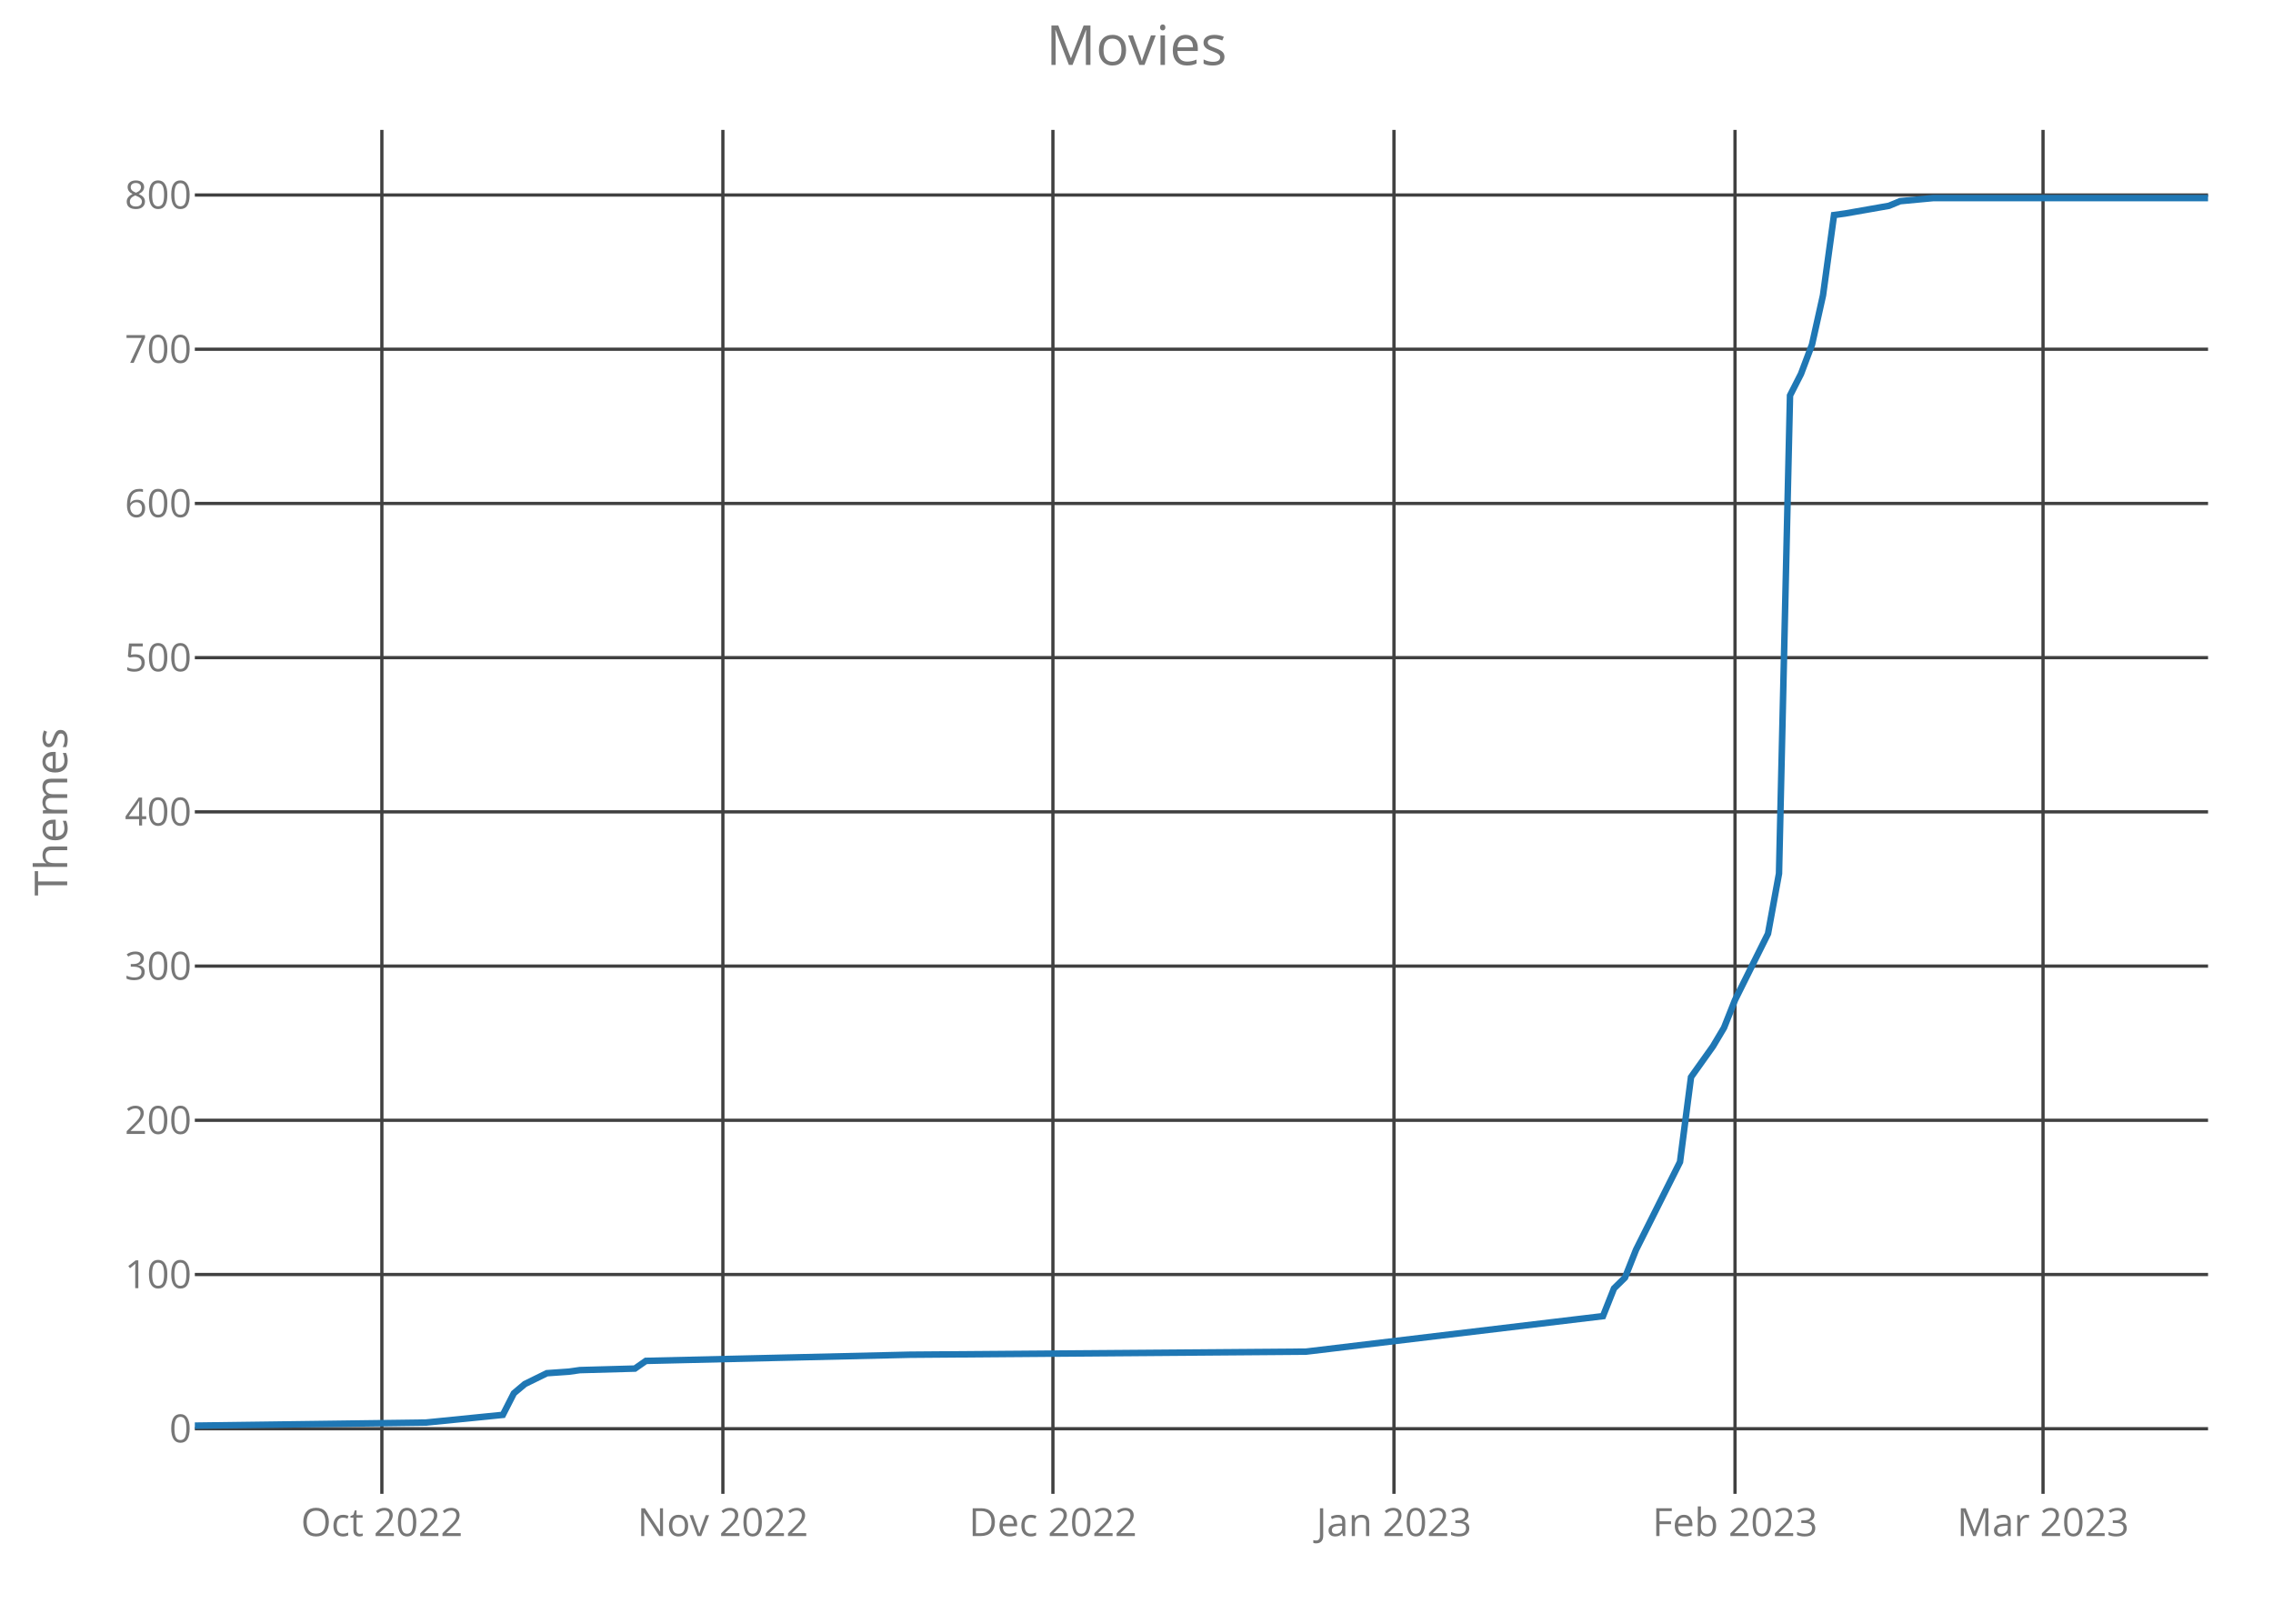
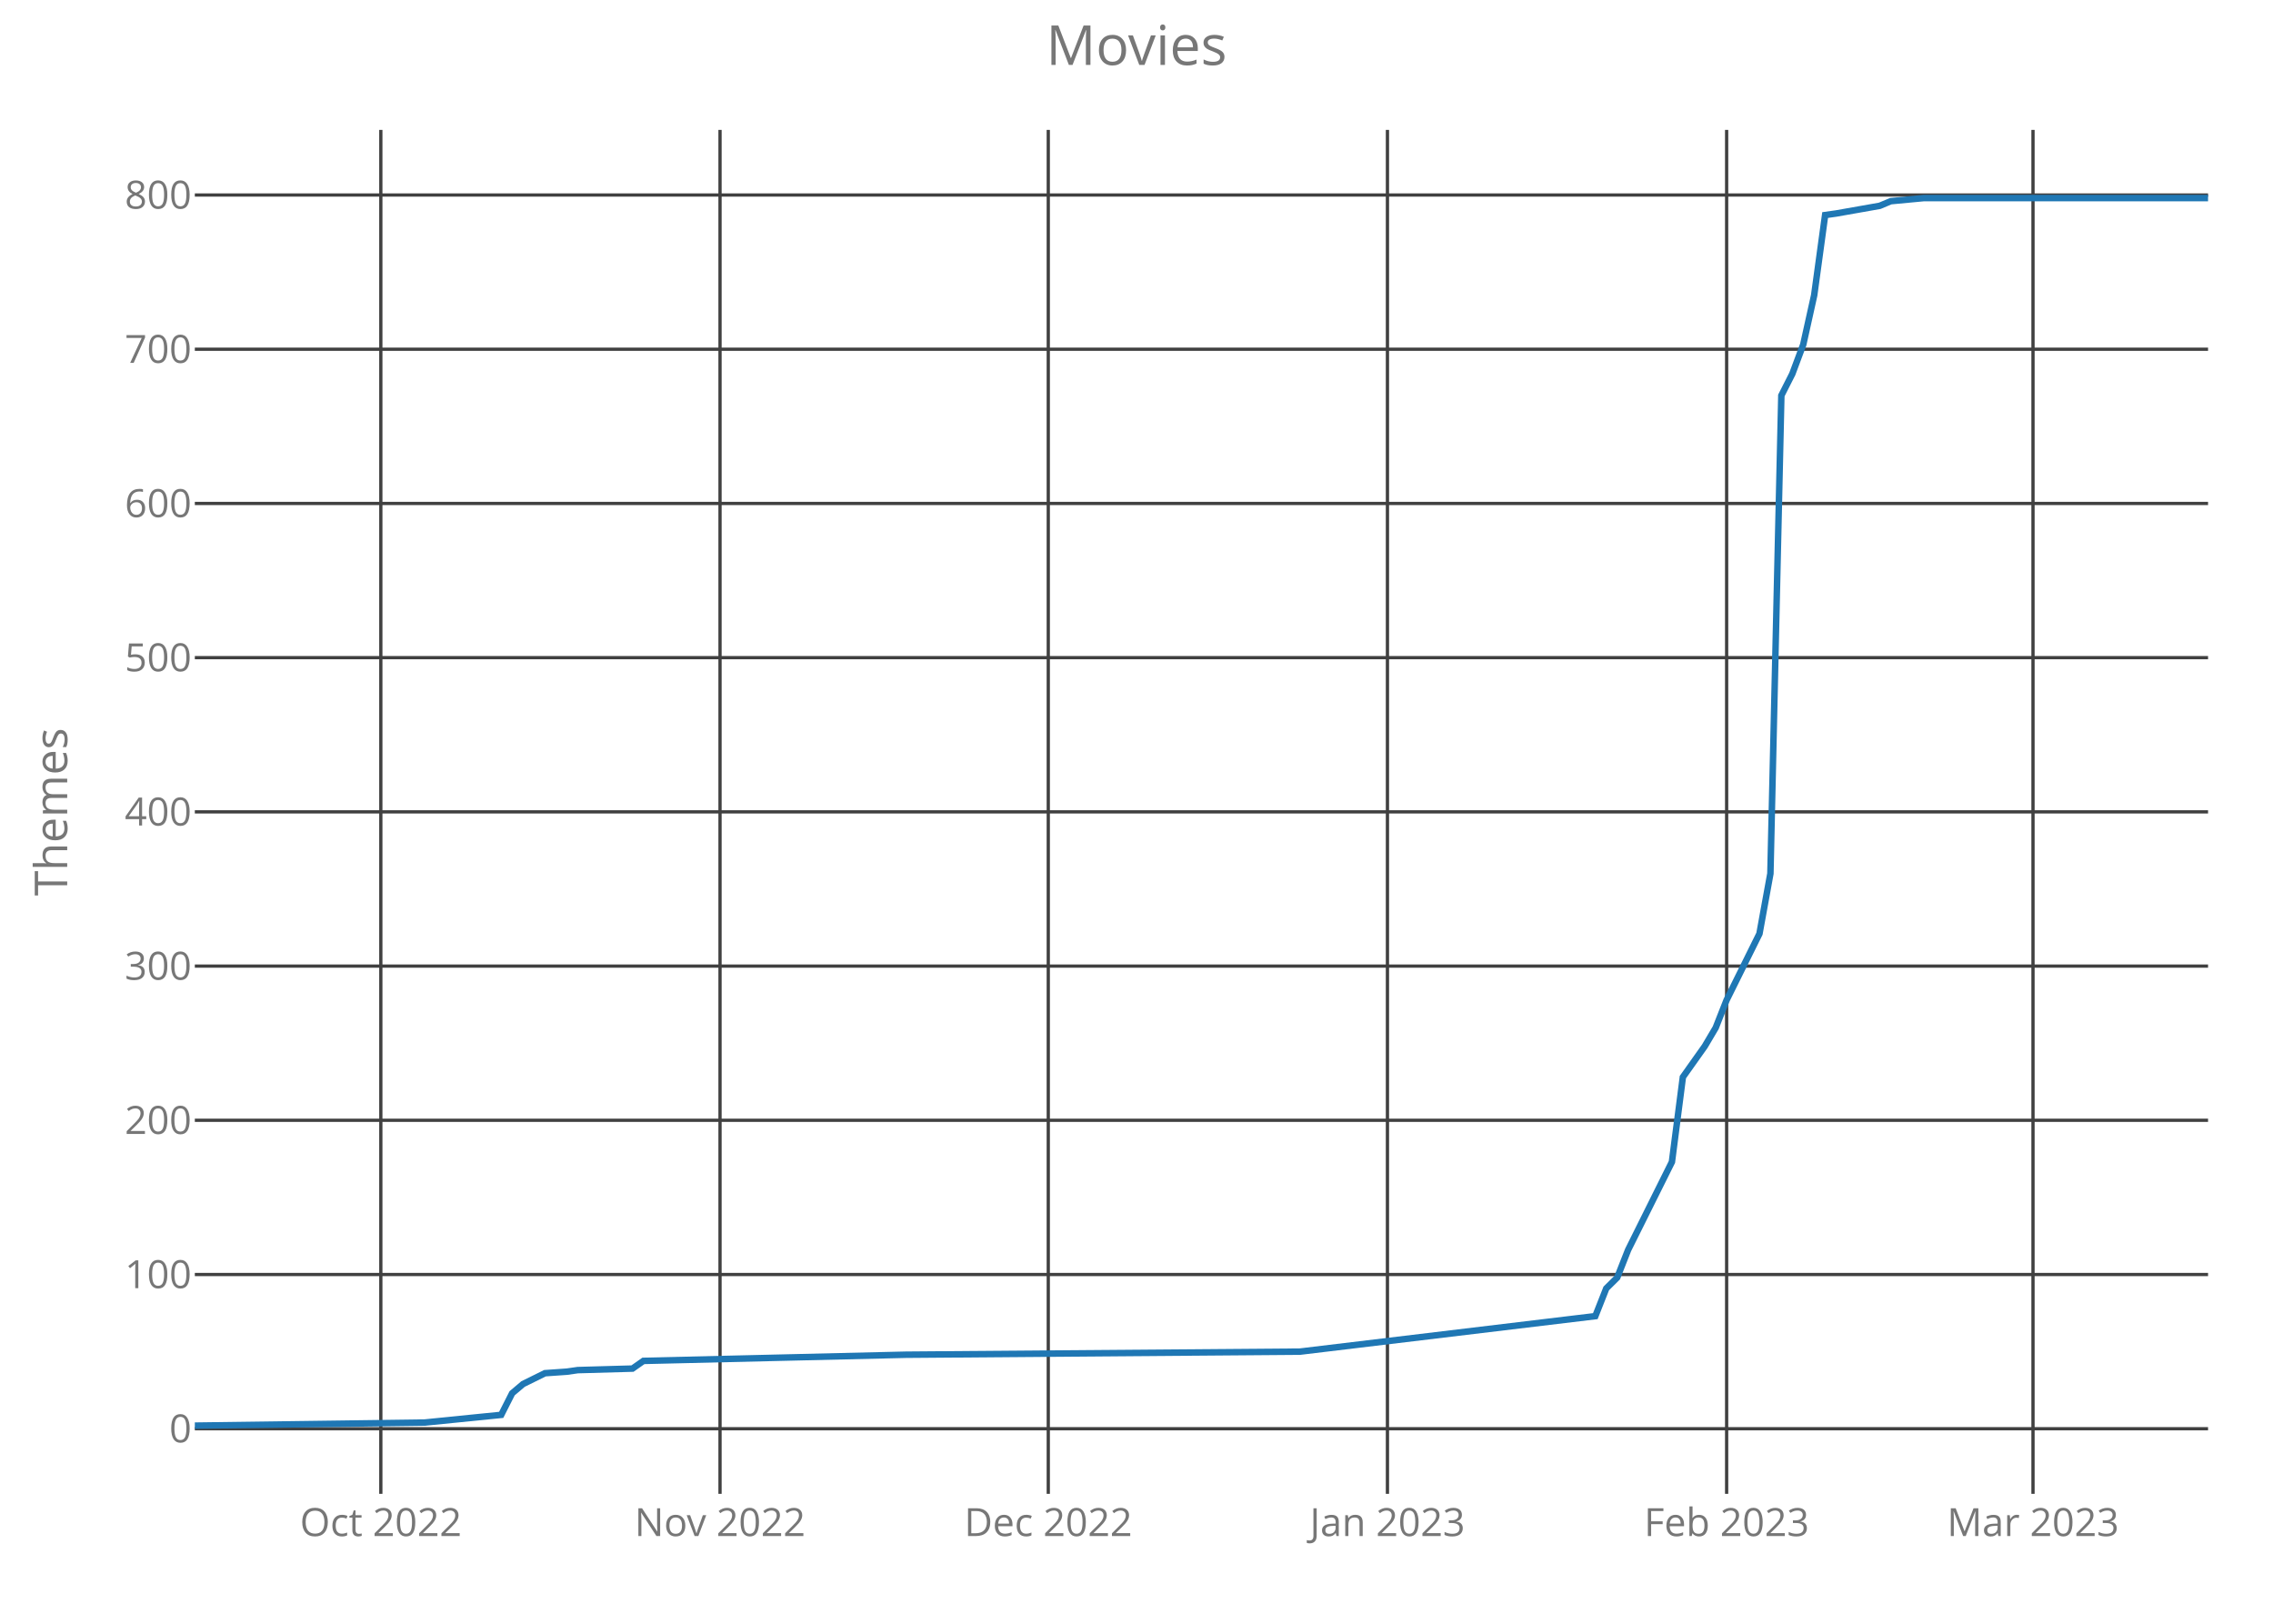
<svg xmlns="http://www.w3.org/2000/svg" class="main-svg" width="700" height="500" style="" viewBox="0 0 700 500">
  <rect x="0" y="0" width="700" height="500" style="fill: rgb(0, 0, 0); fill-opacity: 0;" />
-   <defs id="defs-e18705">
+   <defs id="defs-4dea41">
    <g class="clips">
-       <clipPath id="clipe18705xyplot" class="plotclip">
+       <clipPath id="clip4dea41xyplot" class="plotclip">
        <rect width="620" height="420" />
      </clipPath>
-       <clipPath class="axesclip" id="clipe18705x">
+       <clipPath class="axesclip" id="clip4dea41x">
        <rect x="60" y="0" width="620" height="500" />
      </clipPath>
-       <clipPath class="axesclip" id="clipe18705y">
+       <clipPath class="axesclip" id="clip4dea41y">
        <rect x="0" y="40" width="700" height="420" />
      </clipPath>
-       <clipPath class="axesclip" id="clipe18705xy">
+       <clipPath class="axesclip" id="clip4dea41xy">
        <rect x="60" y="40" width="620" height="420" />
      </clipPath>
    </g>
    <g class="gradients" />
  </defs>
  <g class="bglayer">
    <rect class="bg" x="60" y="40" width="620" height="420" style="fill: rgb(0, 0, 0); fill-opacity: 0; stroke-width: 0;" />
  </g>
  <g class="layer-below">
    <g class="imagelayer" />
    <g class="shapelayer" />
  </g>
  <g class="cartesianlayer">
    <g class="subplot xy">
      <g class="layer-subplot">
        <g class="shapelayer" />
        <g class="imagelayer" />
      </g>
      <g class="gridlayer">
        <g class="x">
-           <path class="xgrid crisp" transform="translate(117.6,0)" d="M0,40v420" style="stroke: rgb(64, 64, 64); stroke-opacity: 1; stroke-width: 1px;" />
-           <path class="xgrid crisp" transform="translate(222.62,0)" d="M0,40v420" style="stroke: rgb(64, 64, 64); stroke-opacity: 1; stroke-width: 1px;" />
-           <path class="xgrid crisp" transform="translate(324.26,0)" d="M0,40v420" style="stroke: rgb(64, 64, 64); stroke-opacity: 1; stroke-width: 1px;" />
-           <path class="xgrid crisp" transform="translate(429.29,0)" d="M0,40v420" style="stroke: rgb(64, 64, 64); stroke-opacity: 1; stroke-width: 1px;" />
-           <path class="xgrid crisp" transform="translate(534.32,0)" d="M0,40v420" style="stroke: rgb(64, 64, 64); stroke-opacity: 1; stroke-width: 1px;" />
-           <path class="xgrid crisp" transform="translate(629.18,0)" d="M0,40v420" style="stroke: rgb(64, 64, 64); stroke-opacity: 1; stroke-width: 1px;" />
+           <path class="xgrid crisp" transform="translate(117.28,0)" d="M0,40v420" style="stroke: rgb(64, 64, 64); stroke-opacity: 1; stroke-width: 1px;" />
+           <path class="xgrid crisp" transform="translate(221.74,0)" d="M0,40v420" style="stroke: rgb(64, 64, 64); stroke-opacity: 1; stroke-width: 1px;" />
+           <path class="xgrid crisp" transform="translate(322.83,0)" d="M0,40v420" style="stroke: rgb(64, 64, 64); stroke-opacity: 1; stroke-width: 1px;" />
+           <path class="xgrid crisp" transform="translate(427.28,0)" d="M0,40v420" style="stroke: rgb(64, 64, 64); stroke-opacity: 1; stroke-width: 1px;" />
+           <path class="xgrid crisp" transform="translate(531.74,0)" d="M0,40v420" style="stroke: rgb(64, 64, 64); stroke-opacity: 1; stroke-width: 1px;" />
+           <path class="xgrid crisp" transform="translate(626.09,0)" d="M0,40v420" style="stroke: rgb(64, 64, 64); stroke-opacity: 1; stroke-width: 1px;" />
        </g>
        <g class="y">
          <path class="ygrid crisp" transform="translate(0,439.95)" d="M60,0h620" style="stroke: rgb(64, 64, 64); stroke-opacity: 1; stroke-width: 1px;" />
          <path class="ygrid crisp" transform="translate(0,392.46)" d="M60,0h620" style="stroke: rgb(64, 64, 64); stroke-opacity: 1; stroke-width: 1px;" />
          <path class="ygrid crisp" transform="translate(0,344.97)" d="M60,0h620" style="stroke: rgb(64, 64, 64); stroke-opacity: 1; stroke-width: 1px;" />
          <path class="ygrid crisp" transform="translate(0,297.49)" d="M60,0h620" style="stroke: rgb(64, 64, 64); stroke-opacity: 1; stroke-width: 1px;" />
          <path class="ygrid crisp" transform="translate(0,250)" d="M60,0h620" style="stroke: rgb(64, 64, 64); stroke-opacity: 1; stroke-width: 1px;" />
          <path class="ygrid crisp" transform="translate(0,202.51)" d="M60,0h620" style="stroke: rgb(64, 64, 64); stroke-opacity: 1; stroke-width: 1px;" />
          <path class="ygrid crisp" transform="translate(0,155.03)" d="M60,0h620" style="stroke: rgb(64, 64, 64); stroke-opacity: 1; stroke-width: 1px;" />
          <path class="ygrid crisp" transform="translate(0,107.54)" d="M60,0h620" style="stroke: rgb(64, 64, 64); stroke-opacity: 1; stroke-width: 1px;" />
          <path class="ygrid crisp" transform="translate(0,60.05)" d="M60,0h620" style="stroke: rgb(64, 64, 64); stroke-opacity: 1; stroke-width: 1px;" />
        </g>
      </g>
      <g class="zerolinelayer" />
      <path class="xlines-below crisp" d="M0,0" style="fill: none;" />
      <path class="ylines-below crisp" d="M0,0" style="fill: none;" />
      <g class="overlines-below" />
      <g class="xaxislayer-below">
        <g class="xtick">
-           <text text-anchor="middle" x="0" y="473" transform="translate(117.6,0)" style="font-family: 'Open Sans'; font-size: 12px; fill: rgb(119, 119, 119); fill-opacity: 1; white-space: pre;">Oct 2022</text>
+           <text text-anchor="middle" x="0" y="473" transform="translate(117.28,0)" style="font-family: 'Open Sans'; font-size: 12px; fill: rgb(119, 119, 119); fill-opacity: 1; white-space: pre;">Oct 2022</text>
        </g>
        <g class="xtick">
-           <text text-anchor="middle" x="0" y="473" transform="translate(222.62,0)" style="font-family: 'Open Sans'; font-size: 12px; fill: rgb(119, 119, 119); fill-opacity: 1; white-space: pre;">Nov 2022</text>
+           <text text-anchor="middle" x="0" y="473" transform="translate(221.74,0)" style="font-family: 'Open Sans'; font-size: 12px; fill: rgb(119, 119, 119); fill-opacity: 1; white-space: pre;">Nov 2022</text>
        </g>
        <g class="xtick">
-           <text text-anchor="middle" x="0" y="473" transform="translate(324.26,0)" style="font-family: 'Open Sans'; font-size: 12px; fill: rgb(119, 119, 119); fill-opacity: 1; white-space: pre;">Dec 2022</text>
+           <text text-anchor="middle" x="0" y="473" transform="translate(322.83,0)" style="font-family: 'Open Sans'; font-size: 12px; fill: rgb(119, 119, 119); fill-opacity: 1; white-space: pre;">Dec 2022</text>
        </g>
        <g class="xtick">
-           <text text-anchor="middle" x="0" y="473" transform="translate(429.29,0)" style="font-family: 'Open Sans'; font-size: 12px; fill: rgb(119, 119, 119); fill-opacity: 1; white-space: pre;">Jan 2023</text>
+           <text text-anchor="middle" x="0" y="473" transform="translate(427.28,0)" style="font-family: 'Open Sans'; font-size: 12px; fill: rgb(119, 119, 119); fill-opacity: 1; white-space: pre;">Jan 2023</text>
        </g>
        <g class="xtick">
-           <text text-anchor="middle" x="0" y="473" transform="translate(534.32,0)" style="font-family: 'Open Sans'; font-size: 12px; fill: rgb(119, 119, 119); fill-opacity: 1; white-space: pre;">Feb 2023</text>
+           <text text-anchor="middle" x="0" y="473" transform="translate(531.74,0)" style="font-family: 'Open Sans'; font-size: 12px; fill: rgb(119, 119, 119); fill-opacity: 1; white-space: pre;">Feb 2023</text>
        </g>
        <g class="xtick">
-           <text text-anchor="middle" x="0" y="473" transform="translate(629.18,0)" style="font-family: 'Open Sans'; font-size: 12px; fill: rgb(119, 119, 119); fill-opacity: 1; white-space: pre;">Mar 2023</text>
+           <text text-anchor="middle" x="0" y="473" transform="translate(626.09,0)" style="font-family: 'Open Sans'; font-size: 12px; fill: rgb(119, 119, 119); fill-opacity: 1; white-space: pre;">Mar 2023</text>
        </g>
      </g>
      <g class="yaxislayer-below">
        <g class="ytick">
          <text text-anchor="end" x="59" y="4.2" transform="translate(0,439.95)" style="font-family: 'Open Sans'; font-size: 12px; fill: rgb(119, 119, 119); fill-opacity: 1; white-space: pre;">0</text>
        </g>
        <g class="ytick">
          <text text-anchor="end" x="59" y="4.2" transform="translate(0,392.46)" style="font-family: 'Open Sans'; font-size: 12px; fill: rgb(119, 119, 119); fill-opacity: 1; white-space: pre;">100</text>
        </g>
        <g class="ytick">
          <text text-anchor="end" x="59" y="4.2" transform="translate(0,344.97)" style="font-family: 'Open Sans'; font-size: 12px; fill: rgb(119, 119, 119); fill-opacity: 1; white-space: pre;">200</text>
        </g>
        <g class="ytick">
          <text text-anchor="end" x="59" y="4.2" transform="translate(0,297.49)" style="font-family: 'Open Sans'; font-size: 12px; fill: rgb(119, 119, 119); fill-opacity: 1; white-space: pre;">300</text>
        </g>
        <g class="ytick">
          <text text-anchor="end" x="59" y="4.2" transform="translate(0,250)" style="font-family: 'Open Sans'; font-size: 12px; fill: rgb(119, 119, 119); fill-opacity: 1; white-space: pre;">400</text>
        </g>
        <g class="ytick">
          <text text-anchor="end" x="59" y="4.2" transform="translate(0,202.51)" style="font-family: 'Open Sans'; font-size: 12px; fill: rgb(119, 119, 119); fill-opacity: 1; white-space: pre;">500</text>
        </g>
        <g class="ytick">
          <text text-anchor="end" x="59" y="4.2" transform="translate(0,155.03)" style="font-family: 'Open Sans'; font-size: 12px; fill: rgb(119, 119, 119); fill-opacity: 1; white-space: pre;">600</text>
        </g>
        <g class="ytick">
          <text text-anchor="end" x="59" y="4.2" transform="translate(0,107.54)" style="font-family: 'Open Sans'; font-size: 12px; fill: rgb(119, 119, 119); fill-opacity: 1; white-space: pre;">700</text>
        </g>
        <g class="ytick">
          <text text-anchor="end" x="59" y="4.2" transform="translate(0,60.05)" style="font-family: 'Open Sans'; font-size: 12px; fill: rgb(119, 119, 119); fill-opacity: 1; white-space: pre;">800</text>
        </g>
      </g>
      <g class="overaxes-below" />
-       <g class="plot" transform="translate(60,40)" clip-path="url('#clipe18705xyplot')">
+       <g class="plot" transform="translate(60,40)" clip-path="url('#clip4dea41xyplot')">
        <g class="scatterlayer mlayer">
-           <g class="trace scatter trace412240" style="stroke-miterlimit: 2; opacity: 1;">
+           <g class="trace scatter trace11aebd" style="stroke-miterlimit: 2; opacity: 1;">
            <g class="fills" />
            <g class="errorbars" />
            <g class="lines">
-               <path class="js-line" d="M0,399L71.15,398.05L94.86,395.68L98.25,389.03L101.64,386.18L108.42,382.85L115.19,382.38L118.58,381.9L135.52,381.43L138.91,379.06L220.22,377.16L342.19,376.21L433.66,365.28L437.05,356.74L440.44,353.41L443.83,344.86L457.38,317.8L460.77,291.68L467.54,282.18L470.93,276.48L474.32,267.93L484.48,247.52L487.87,228.99L491.26,81.78L494.64,75.14L498.03,66.11L501.42,50.92L504.81,26.22L508.2,25.75L521.75,23.37L525.14,21.95L535.3,21L620,21" style="vector-effect: non-scaling-stroke; fill: none; stroke: rgb(31, 119, 180); stroke-opacity: 1; stroke-width: 2px; opacity: 1;" />
+               <path class="js-line" d="M0,399L70.76,398.05L94.35,395.68L97.72,389.03L101.09,386.18L107.83,382.85L114.57,382.38L117.93,381.9L134.78,381.43L138.15,379.06L219.02,377.16L340.33,376.21L431.3,365.28L434.67,356.74L438.04,353.41L441.41,344.86L454.89,317.8L458.26,291.68L465,282.18L468.37,276.48L471.74,267.93L481.85,247.52L485.22,228.99L488.59,81.78L491.96,75.14L495.33,66.11L498.7,50.92L502.07,26.22L505.43,25.75L518.91,23.37L522.28,21.95L532.39,21L620,21" style="vector-effect: non-scaling-stroke; fill: none; stroke: rgb(31, 119, 180); stroke-opacity: 1; stroke-width: 2px; opacity: 1;" />
            </g>
            <g class="points" />
            <g class="text" />
          </g>
        </g>
      </g>
      <g class="overplot" />
      <path class="xlines-above" />
      <path class="ylines-above" />
      <g class="overlines-above" />
      <g class="xaxislayer-above" />
      <g class="yaxislayer-above" />
      <g class="overaxes-above" />
    </g>
  </g>
  <g class="polarlayer" />
  <g class="ternarylayer" />
  <g class="geolayer" />
  <g class="funnelarealayer" />
  <g class="pielayer" />
  <g class="treemaplayer" />
  <g class="sunburstlayer" />
  <g class="glimages" />
-   <defs id="topdefs-e18705">
+   <defs id="topdefs-4dea41">
    <g class="clips" />
  </defs>
  <g class="layer-above">
    <g class="imagelayer" />
    <g class="shapelayer" />
  </g>
  <g class="infolayer">
    <g class="g-gtitle">
      <text class="gtitle" x="350" y="20" text-anchor="middle" dy="0em" style="font-family: 'Open Sans'; font-size: 17px; fill: rgb(119, 119, 119); opacity: 1; font-weight: normal; white-space: pre;">Movies</text>
    </g>
    <g class="g-xtitle" />
    <g class="g-ytitle">
      <text class="ytitle" transform="rotate(-90,20.7,250)" x="20.7" y="250" text-anchor="middle" style="font-family: 'Open Sans'; font-size: 14px; fill: rgb(119, 119, 119); opacity: 1; font-weight: normal; white-space: pre;">Themes</text>
    </g>
  </g>
</svg>
